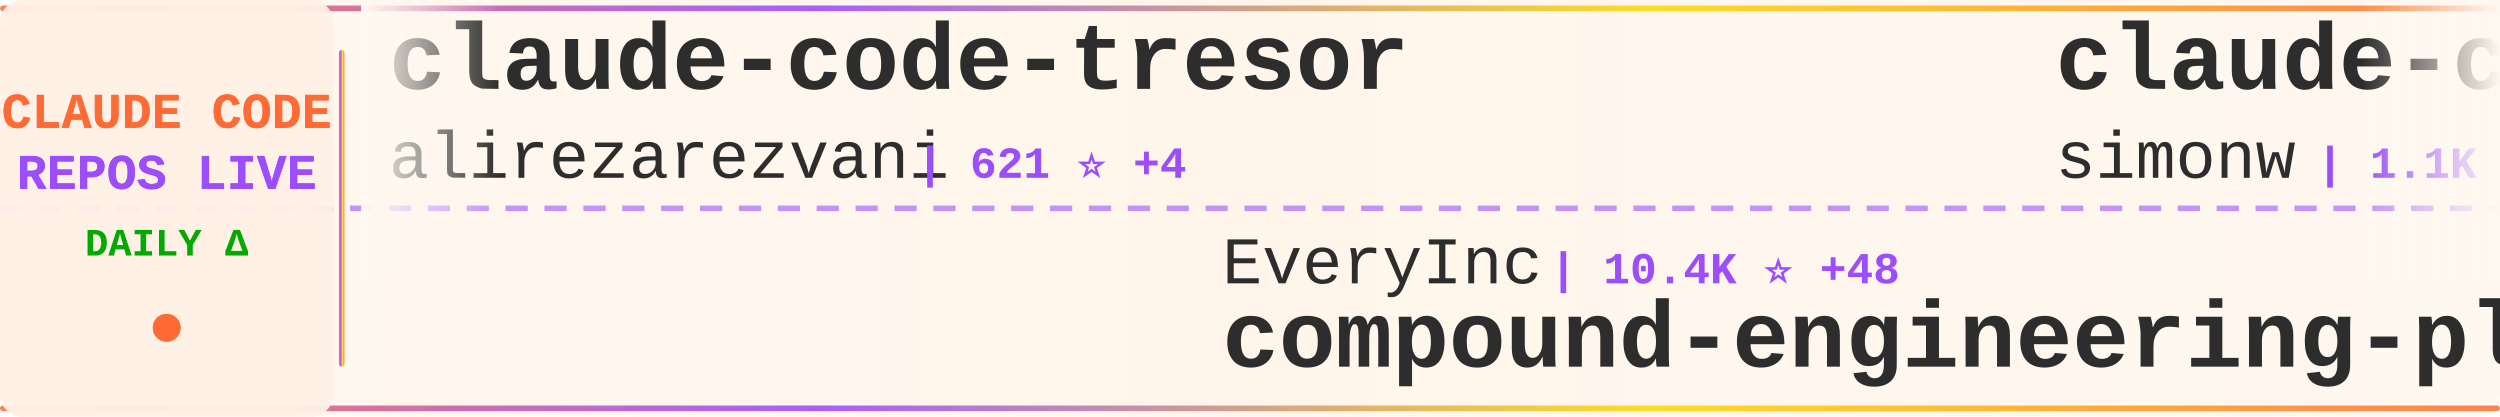
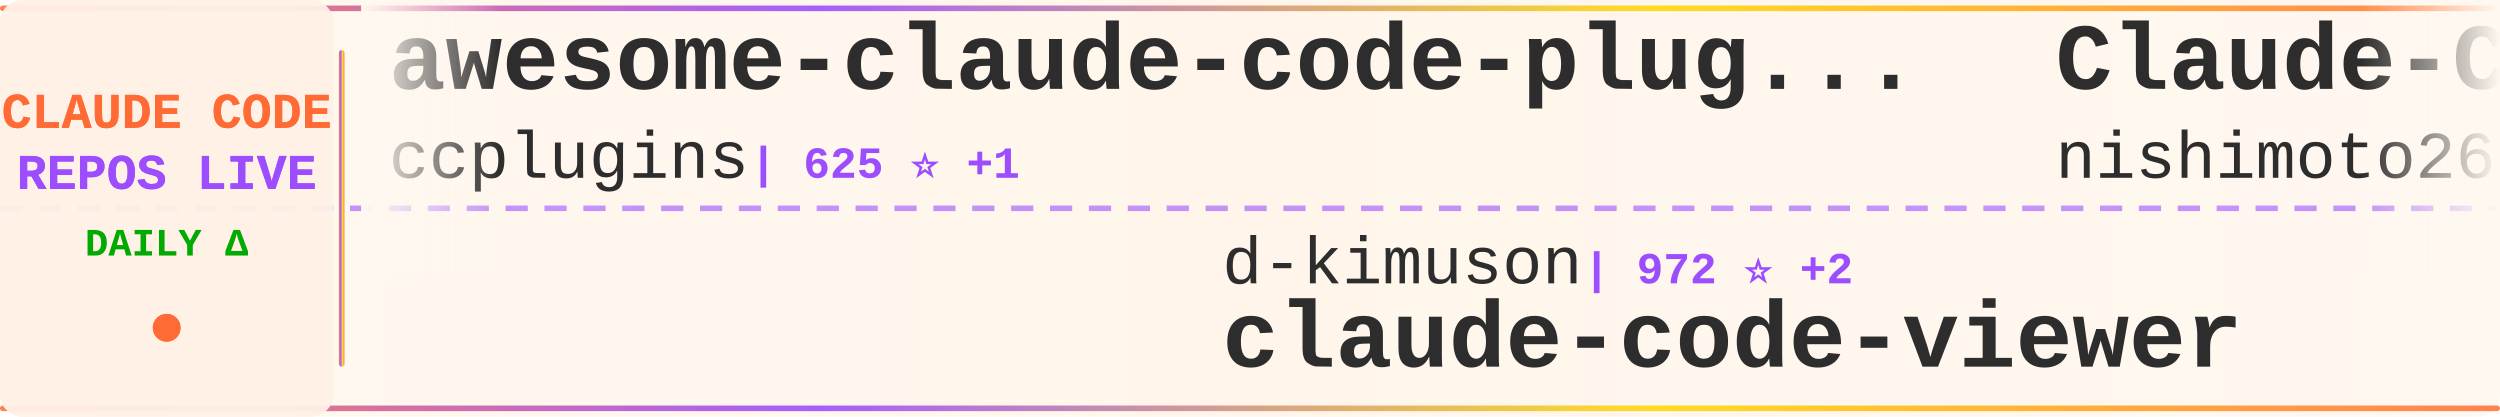
<svg xmlns="http://www.w3.org/2000/svg" width="900" height="150">
  <defs>
    <linearGradient id="tickerBg" x1="0%" y1="0%" x2="100%" y2="0%">
      <stop offset="0%" style="stop-color:#fff8f0;stop-opacity:0.98" />
      <stop offset="50%" style="stop-color:#fff5eb;stop-opacity:1" />
      <stop offset="100%" style="stop-color:#fff8f0;stop-opacity:0.98" />
    </linearGradient>
    <linearGradient id="borderGrad" x1="0%" y1="0%" x2="100%" y2="0%">
      <stop offset="0%" style="stop-color:#FF6B35;stop-opacity:0.85">
        <animate attributeName="stop-opacity" values="0.85;1;0.85" dur="2s" repeatCount="indefinite" />
      </stop>
      <stop offset="33%" style="stop-color:#9C4EFF;stop-opacity:0.9">
        <animate attributeName="stop-opacity" values="0.9;1;0.9" dur="2.2s" repeatCount="indefinite" />
      </stop>
      <stop offset="66%" style="stop-color:#FFD700;stop-opacity:0.85">
        <animate attributeName="stop-opacity" values="0.85;1;0.85" dur="1.8s" repeatCount="indefinite" />
      </stop>
      <stop offset="100%" style="stop-color:#FF6B35;stop-opacity:0.85">
        <animate attributeName="stop-opacity" values="0.85;1;0.85" dur="2s" repeatCount="indefinite" />
      </stop>
    </linearGradient>
    <filter id="textGlow">
      <feGaussianBlur stdDeviation="0.15" result="coloredBlur" />
      <feMerge>
        <feMergeNode in="coloredBlur" />
        <feMergeNode in="SourceGraphic" />
      </feMerge>
    </filter>
    <filter id="metricGlow">
      <feGaussianBlur stdDeviation="0.2" result="coloredBlur" />
      <feMerge>
        <feMergeNode in="coloredBlur" />
        <feMergeNode in="SourceGraphic" />
      </feMerge>
    </filter>
    <linearGradient id="leftFade" x1="0%" y1="0%" x2="100%" y2="0%">
      <stop offset="0%" style="stop-color:#fff8f0;stop-opacity:1" />
      <stop offset="100%" style="stop-color:#fff8f0;stop-opacity:0" />
    </linearGradient>
    <linearGradient id="rightFade" x1="0%" y1="0%" x2="100%" y2="0%">
      <stop offset="0%" style="stop-color:#fff8f0;stop-opacity:0" />
      <stop offset="100%" style="stop-color:#fff8f0;stop-opacity:1" />
    </linearGradient>
  </defs>
  <rect width="900" height="150" fill="url(#tickerBg)" rx="8" />
  <rect x="0" y="2" width="900" height="2" fill="url(#borderGrad)" rx="1" />
  <rect x="0" y="146" width="900" height="2" fill="url(#borderGrad)" rx="1" />
  <line x1="0" y1="75" x2="900" y2="75" stroke="#9C4EFF" stroke-width="2" stroke-dasharray="8 6" opacity="0.6" />
  <rect x="0" y="0" width="120" height="150" fill="#fff0e6" opacity="0.95" rx="8" />
  <text x="60" y="46" font-family="'Courier New', monospace" font-size="18" font-weight="bold" fill="#FF6B35" text-anchor="middle" filter="url(#textGlow)">
    CLAUDE CODE
  </text>
  <text x="60" y="68" font-family="'Courier New', monospace" font-size="18" font-weight="bold" fill="#9C4EFF" text-anchor="middle" filter="url(#textGlow)">
    REPOS LIVE
  </text>
  <text x="60" y="92" font-family="'Courier New', monospace" font-size="14" font-weight="bold" fill="#00aa00" text-anchor="middle">
    DAILY Δ
  </text>
  <circle cx="60" cy="118" r="5" fill="#FF6B35" filter="url(#metricGlow)">
    <animate attributeName="r" values="4;6;4" dur="1.5s" repeatCount="indefinite" />
    <animate attributeName="opacity" values="0.6;1;0.6" dur="1.5s" repeatCount="indefinite" />
  </circle>
  <rect x="122" y="18" width="2" height="114" fill="url(#borderGrad)" rx="1" />
  <clipPath id="tickerClip">
    <rect x="130" y="0" width="770" height="150" />
  </clipPath>
  <g clip-path="url(#tickerClip)">
    <g id="tickerItems">
      <animateTransform attributeName="transform" attributeType="XML" type="translate" from="0 0" to="-3000 0" dur="54s" repeatCount="indefinite" />
      <g transform="translate(0, 0)">
-         <text x="140" y="32" font-family="'Courier New', monospace" font-size="34" font-weight="bold" fill="#2d2d2d">claude-code-tresor</text>
-         <text x="140" y="64" font-family="'Courier New', monospace" font-size="24" font-weight="normal" fill="#2d2d2d" opacity="1.0">alirezarezvani</text>
-         <text x="330" y="64" font-family="'Courier New', monospace" font-size="16" font-weight="bold" fill="#9C4EFF"> | 621 ⭐ +4</text>
+         <text x="140" y="32" font-family="'Courier New', monospace" font-size="34" font-weight="bold" fill="#2d2d2d">awesome-claude-code-plug...</text>
+         <text x="140" y="64" font-family="'Courier New', monospace" font-size="24" font-weight="normal" fill="#2d2d2d" opacity="1.0">ccplugins</text>
+         <text x="270" y="64" font-family="'Courier New', monospace" font-size="16" font-weight="bold" fill="#9C4EFF"> | 625 ⭐ +1</text>
      </g>
      <g transform="translate(300, 0)">
-         <text x="140" y="102" font-family="'Courier New', monospace" font-size="24" font-weight="normal" fill="#2d2d2d" opacity="1.0">EveryInc</text>
-         <text x="258" y="102" font-family="'Courier New', monospace" font-size="16" font-weight="bold" fill="#9C4EFF"> | 10.4K ⭐ +48</text>
-         <text x="140" y="132" font-family="'Courier New', monospace" font-size="34" font-weight="bold" fill="#2d2d2d">compound-engineering-plu...</text>
+         <text x="140" y="102" font-family="'Courier New', monospace" font-size="24" font-weight="normal" fill="#2d2d2d" opacity="1.0">d-kimuson</text>
+         <text x="270" y="102" font-family="'Courier New', monospace" font-size="16" font-weight="bold" fill="#9C4EFF"> | 972 ⭐ +2</text>
+         <text x="140" y="132" font-family="'Courier New', monospace" font-size="34" font-weight="bold" fill="#2d2d2d">claude-code-viewer</text>
      </g>
      <g transform="translate(600, 0)">
-         <text x="140" y="32" font-family="'Courier New', monospace" font-size="34" font-weight="bold" fill="#2d2d2d">claude-code-transcripts</text>
-         <text x="140" y="64" font-family="'Courier New', monospace" font-size="24" font-weight="normal" fill="#2d2d2d" opacity="1.0">simonw</text>
-         <text x="234" y="64" font-family="'Courier New', monospace" font-size="16" font-weight="bold" fill="#9C4EFF"> | 1.1K ⭐ +2</text>
+         <text x="140" y="32" font-family="'Courier New', monospace" font-size="34" font-weight="bold" fill="#2d2d2d">Claude-Code-Communicatio...</text>
+         <text x="140" y="64" font-family="'Courier New', monospace" font-size="24" font-weight="normal" fill="#2d2d2d" opacity="1.0">nishimoto265</text>
+         <text x="306" y="64" font-family="'Courier New', monospace" font-size="16" font-weight="bold" fill="#9C4EFF"> | 495 ⭐</text>
      </g>
      <g transform="translate(900, 0)">
-         <text x="140" y="102" font-family="'Courier New', monospace" font-size="24" font-weight="normal" fill="#2d2d2d" opacity="1.0">siteboon</text>
-         <text x="258" y="102" font-family="'Courier New', monospace" font-size="16" font-weight="bold" fill="#9C4EFF"> | 8.5K ⭐ +56</text>
-         <text x="140" y="132" font-family="'Courier New', monospace" font-size="34" font-weight="bold" fill="#2d2d2d">claudecodeui</text>
+         <text x="140" y="102" font-family="'Courier New', monospace" font-size="24" font-weight="normal" fill="#2d2d2d" opacity="1.0">numman-ali</text>
+         <text x="282" y="102" font-family="'Courier New', monospace" font-size="16" font-weight="bold" fill="#9C4EFF"> | 9.0K ⭐ +20</text>
+         <text x="140" y="132" font-family="'Courier New', monospace" font-size="34" font-weight="bold" fill="#2d2d2d">openskills</text>
      </g>
      <g transform="translate(1200, 0)">
-         <text x="140" y="32" font-family="'Courier New', monospace" font-size="34" font-weight="bold" fill="#2d2d2d">Claude-Code</text>
-         <text x="140" y="64" font-family="'Courier New', monospace" font-size="24" font-weight="normal" fill="#2d2d2d" opacity="1.0">lyconear</text>
-         <text x="258" y="64" font-family="'Courier New', monospace" font-size="16" font-weight="bold" fill="#9C4EFF"> | 4 ⭐</text>
+         <text x="140" y="32" font-family="'Courier New', monospace" font-size="34" font-weight="bold" fill="#2d2d2d">claude-code-requirements...</text>
+         <text x="140" y="64" font-family="'Courier New', monospace" font-size="24" font-weight="normal" fill="#2d2d2d" opacity="1.0">rizethereum</text>
+         <text x="294" y="64" font-family="'Courier New', monospace" font-size="16" font-weight="bold" fill="#9C4EFF"> | 1.8K ⭐ +1</text>
      </g>
      <g transform="translate(1500, 0)">
-         <text x="140" y="102" font-family="'Courier New', monospace" font-size="24" font-weight="normal" fill="#2d2d2d" opacity="1.0">ghuntley</text>
-         <text x="258" y="102" font-family="'Courier New', monospace" font-size="16" font-weight="bold" fill="#9C4EFF"> | 860 ⭐</text>
-         <text x="140" y="132" font-family="'Courier New', monospace" font-size="34" font-weight="bold" fill="#2d2d2d">claude-code-source-code-...</text>
+         <text x="140" y="102" font-family="'Courier New', monospace" font-size="24" font-weight="normal" fill="#2d2d2d" opacity="1.0">andrepimenta</text>
+         <text x="306" y="102" font-family="'Courier New', monospace" font-size="16" font-weight="bold" fill="#9C4EFF"> | 1.0K ⭐ +2</text>
+         <text x="140" y="132" font-family="'Courier New', monospace" font-size="34" font-weight="bold" fill="#2d2d2d">claude-code-chat</text>
      </g>
      <g transform="translate(1800, 0)">
-         <text x="140" y="32" font-family="'Courier New', monospace" font-size="34" font-weight="bold" fill="#2d2d2d">vibe-kanban</text>
-         <text x="140" y="64" font-family="'Courier New', monospace" font-size="24" font-weight="normal" fill="#2d2d2d" opacity="1.0">BloopAI</text>
-         <text x="246" y="64" font-family="'Courier New', monospace" font-size="16" font-weight="bold" fill="#9C4EFF"> | 23.2K ⭐ +76</text>
+         <text x="140" y="32" font-family="'Courier New', monospace" font-size="34" font-weight="bold" fill="#2d2d2d">claude-skills</text>
+         <text x="140" y="64" font-family="'Courier New', monospace" font-size="24" font-weight="normal" fill="#2d2d2d" opacity="1.0">alirezarezvani</text>
+         <text x="330" y="64" font-family="'Courier New', monospace" font-size="16" font-weight="bold" fill="#9C4EFF"> | 5.3K ⭐ +161</text>
      </g>
      <g transform="translate(2100, 0)">
-         <text x="140" y="102" font-family="'Courier New', monospace" font-size="24" font-weight="normal" fill="#2d2d2d" opacity="1.0">ykdojo</text>
-         <text x="234" y="102" font-family="'Courier New', monospace" font-size="16" font-weight="bold" fill="#9C4EFF"> | 4.9K ⭐ +353</text>
-         <text x="140" y="132" font-family="'Courier New', monospace" font-size="34" font-weight="bold" fill="#2d2d2d">claude-code-tips</text>
+         <text x="140" y="102" font-family="'Courier New', monospace" font-size="24" font-weight="normal" fill="#2d2d2d" opacity="1.0">zhukunpenglinyutong</text>
+         <text x="390" y="102" font-family="'Courier New', monospace" font-size="16" font-weight="bold" fill="#9C4EFF"> | 1.8K ⭐ +71</text>
+         <text x="140" y="132" font-family="'Courier New', monospace" font-size="34" font-weight="bold" fill="#2d2d2d">idea-claude-code-gui</text>
      </g>
      <g transform="translate(2400, 0)">
-         <text x="140" y="32" font-family="'Courier New', monospace" font-size="34" font-weight="bold" fill="#2d2d2d">claude-code-config</text>
-         <text x="140" y="64" font-family="'Courier New', monospace" font-size="24" font-weight="normal" fill="#2d2d2d" opacity="1.0">jarrodwatts</text>
-         <text x="294" y="64" font-family="'Courier New', monospace" font-size="16" font-weight="bold" fill="#9C4EFF"> | 979 ⭐</text>
+         <text x="140" y="32" font-family="'Courier New', monospace" font-size="34" font-weight="bold" fill="#2d2d2d">claude-code-action</text>
+         <text x="140" y="64" font-family="'Courier New', monospace" font-size="24" font-weight="normal" fill="#2d2d2d" opacity="1.0">anthropics</text>
+         <text x="282" y="64" font-family="'Courier New', monospace" font-size="16" font-weight="bold" fill="#9C4EFF"> | 6.3K ⭐ +19</text>
      </g>
      <g transform="translate(2700, 0)">
-         <text x="140" y="102" font-family="'Courier New', monospace" font-size="24" font-weight="normal" fill="#2d2d2d" opacity="1.0">code-yeongyu</text>
-         <text x="306" y="102" font-family="'Courier New', monospace" font-size="16" font-weight="bold" fill="#9C4EFF"> | 40.3K ⭐ +292</text>
-         <text x="140" y="132" font-family="'Courier New', monospace" font-size="34" font-weight="bold" fill="#2d2d2d">oh-my-openagent</text>
+         <text x="140" y="102" font-family="'Courier New', monospace" font-size="24" font-weight="normal" fill="#2d2d2d" opacity="1.0">diet103</text>
+         <text x="246" y="102" font-family="'Courier New', monospace" font-size="16" font-weight="bold" fill="#9C4EFF"> | 9.3K ⭐ +7</text>
+         <text x="140" y="132" font-family="'Courier New', monospace" font-size="34" font-weight="bold" fill="#2d2d2d">claude-code-infrastructu...</text>
      </g>
      <g transform="translate(3000, 0)">
-         <text x="140" y="32" font-family="'Courier New', monospace" font-size="34" font-weight="bold" fill="#2d2d2d">claude-code-tresor</text>
-         <text x="140" y="64" font-family="'Courier New', monospace" font-size="24" font-weight="normal" fill="#2d2d2d" opacity="1.0">alirezarezvani</text>
-         <text x="330" y="64" font-family="'Courier New', monospace" font-size="16" font-weight="bold" fill="#9C4EFF"> | 621 ⭐ +4</text>
+         <text x="140" y="32" font-family="'Courier New', monospace" font-size="34" font-weight="bold" fill="#2d2d2d">awesome-claude-code-plug...</text>
+         <text x="140" y="64" font-family="'Courier New', monospace" font-size="24" font-weight="normal" fill="#2d2d2d" opacity="1.0">ccplugins</text>
+         <text x="270" y="64" font-family="'Courier New', monospace" font-size="16" font-weight="bold" fill="#9C4EFF"> | 625 ⭐ +1</text>
      </g>
      <g transform="translate(3300, 0)">
-         <text x="140" y="102" font-family="'Courier New', monospace" font-size="24" font-weight="normal" fill="#2d2d2d" opacity="1.0">EveryInc</text>
-         <text x="258" y="102" font-family="'Courier New', monospace" font-size="16" font-weight="bold" fill="#9C4EFF"> | 10.4K ⭐ +48</text>
-         <text x="140" y="132" font-family="'Courier New', monospace" font-size="34" font-weight="bold" fill="#2d2d2d">compound-engineering-plu...</text>
+         <text x="140" y="102" font-family="'Courier New', monospace" font-size="24" font-weight="normal" fill="#2d2d2d" opacity="1.0">d-kimuson</text>
+         <text x="270" y="102" font-family="'Courier New', monospace" font-size="16" font-weight="bold" fill="#9C4EFF"> | 972 ⭐ +2</text>
+         <text x="140" y="132" font-family="'Courier New', monospace" font-size="34" font-weight="bold" fill="#2d2d2d">claude-code-viewer</text>
      </g>
      <g transform="translate(3600, 0)">
-         <text x="140" y="32" font-family="'Courier New', monospace" font-size="34" font-weight="bold" fill="#2d2d2d">claude-code-transcripts</text>
-         <text x="140" y="64" font-family="'Courier New', monospace" font-size="24" font-weight="normal" fill="#2d2d2d" opacity="1.0">simonw</text>
-         <text x="234" y="64" font-family="'Courier New', monospace" font-size="16" font-weight="bold" fill="#9C4EFF"> | 1.1K ⭐ +2</text>
+         <text x="140" y="32" font-family="'Courier New', monospace" font-size="34" font-weight="bold" fill="#2d2d2d">Claude-Code-Communicatio...</text>
+         <text x="140" y="64" font-family="'Courier New', monospace" font-size="24" font-weight="normal" fill="#2d2d2d" opacity="1.0">nishimoto265</text>
+         <text x="306" y="64" font-family="'Courier New', monospace" font-size="16" font-weight="bold" fill="#9C4EFF"> | 495 ⭐</text>
      </g>
      <g transform="translate(3900, 0)">
-         <text x="140" y="102" font-family="'Courier New', monospace" font-size="24" font-weight="normal" fill="#2d2d2d" opacity="1.0">siteboon</text>
-         <text x="258" y="102" font-family="'Courier New', monospace" font-size="16" font-weight="bold" fill="#9C4EFF"> | 8.5K ⭐ +56</text>
-         <text x="140" y="132" font-family="'Courier New', monospace" font-size="34" font-weight="bold" fill="#2d2d2d">claudecodeui</text>
+         <text x="140" y="102" font-family="'Courier New', monospace" font-size="24" font-weight="normal" fill="#2d2d2d" opacity="1.0">numman-ali</text>
+         <text x="282" y="102" font-family="'Courier New', monospace" font-size="16" font-weight="bold" fill="#9C4EFF"> | 9.0K ⭐ +20</text>
+         <text x="140" y="132" font-family="'Courier New', monospace" font-size="34" font-weight="bold" fill="#2d2d2d">openskills</text>
      </g>
    </g>
  </g>
  <rect x="130" y="0" width="50" height="100" fill="url(#leftFade)" />
  <rect x="850" y="0" width="50" height="100" fill="url(#rightFade)" />
</svg>
